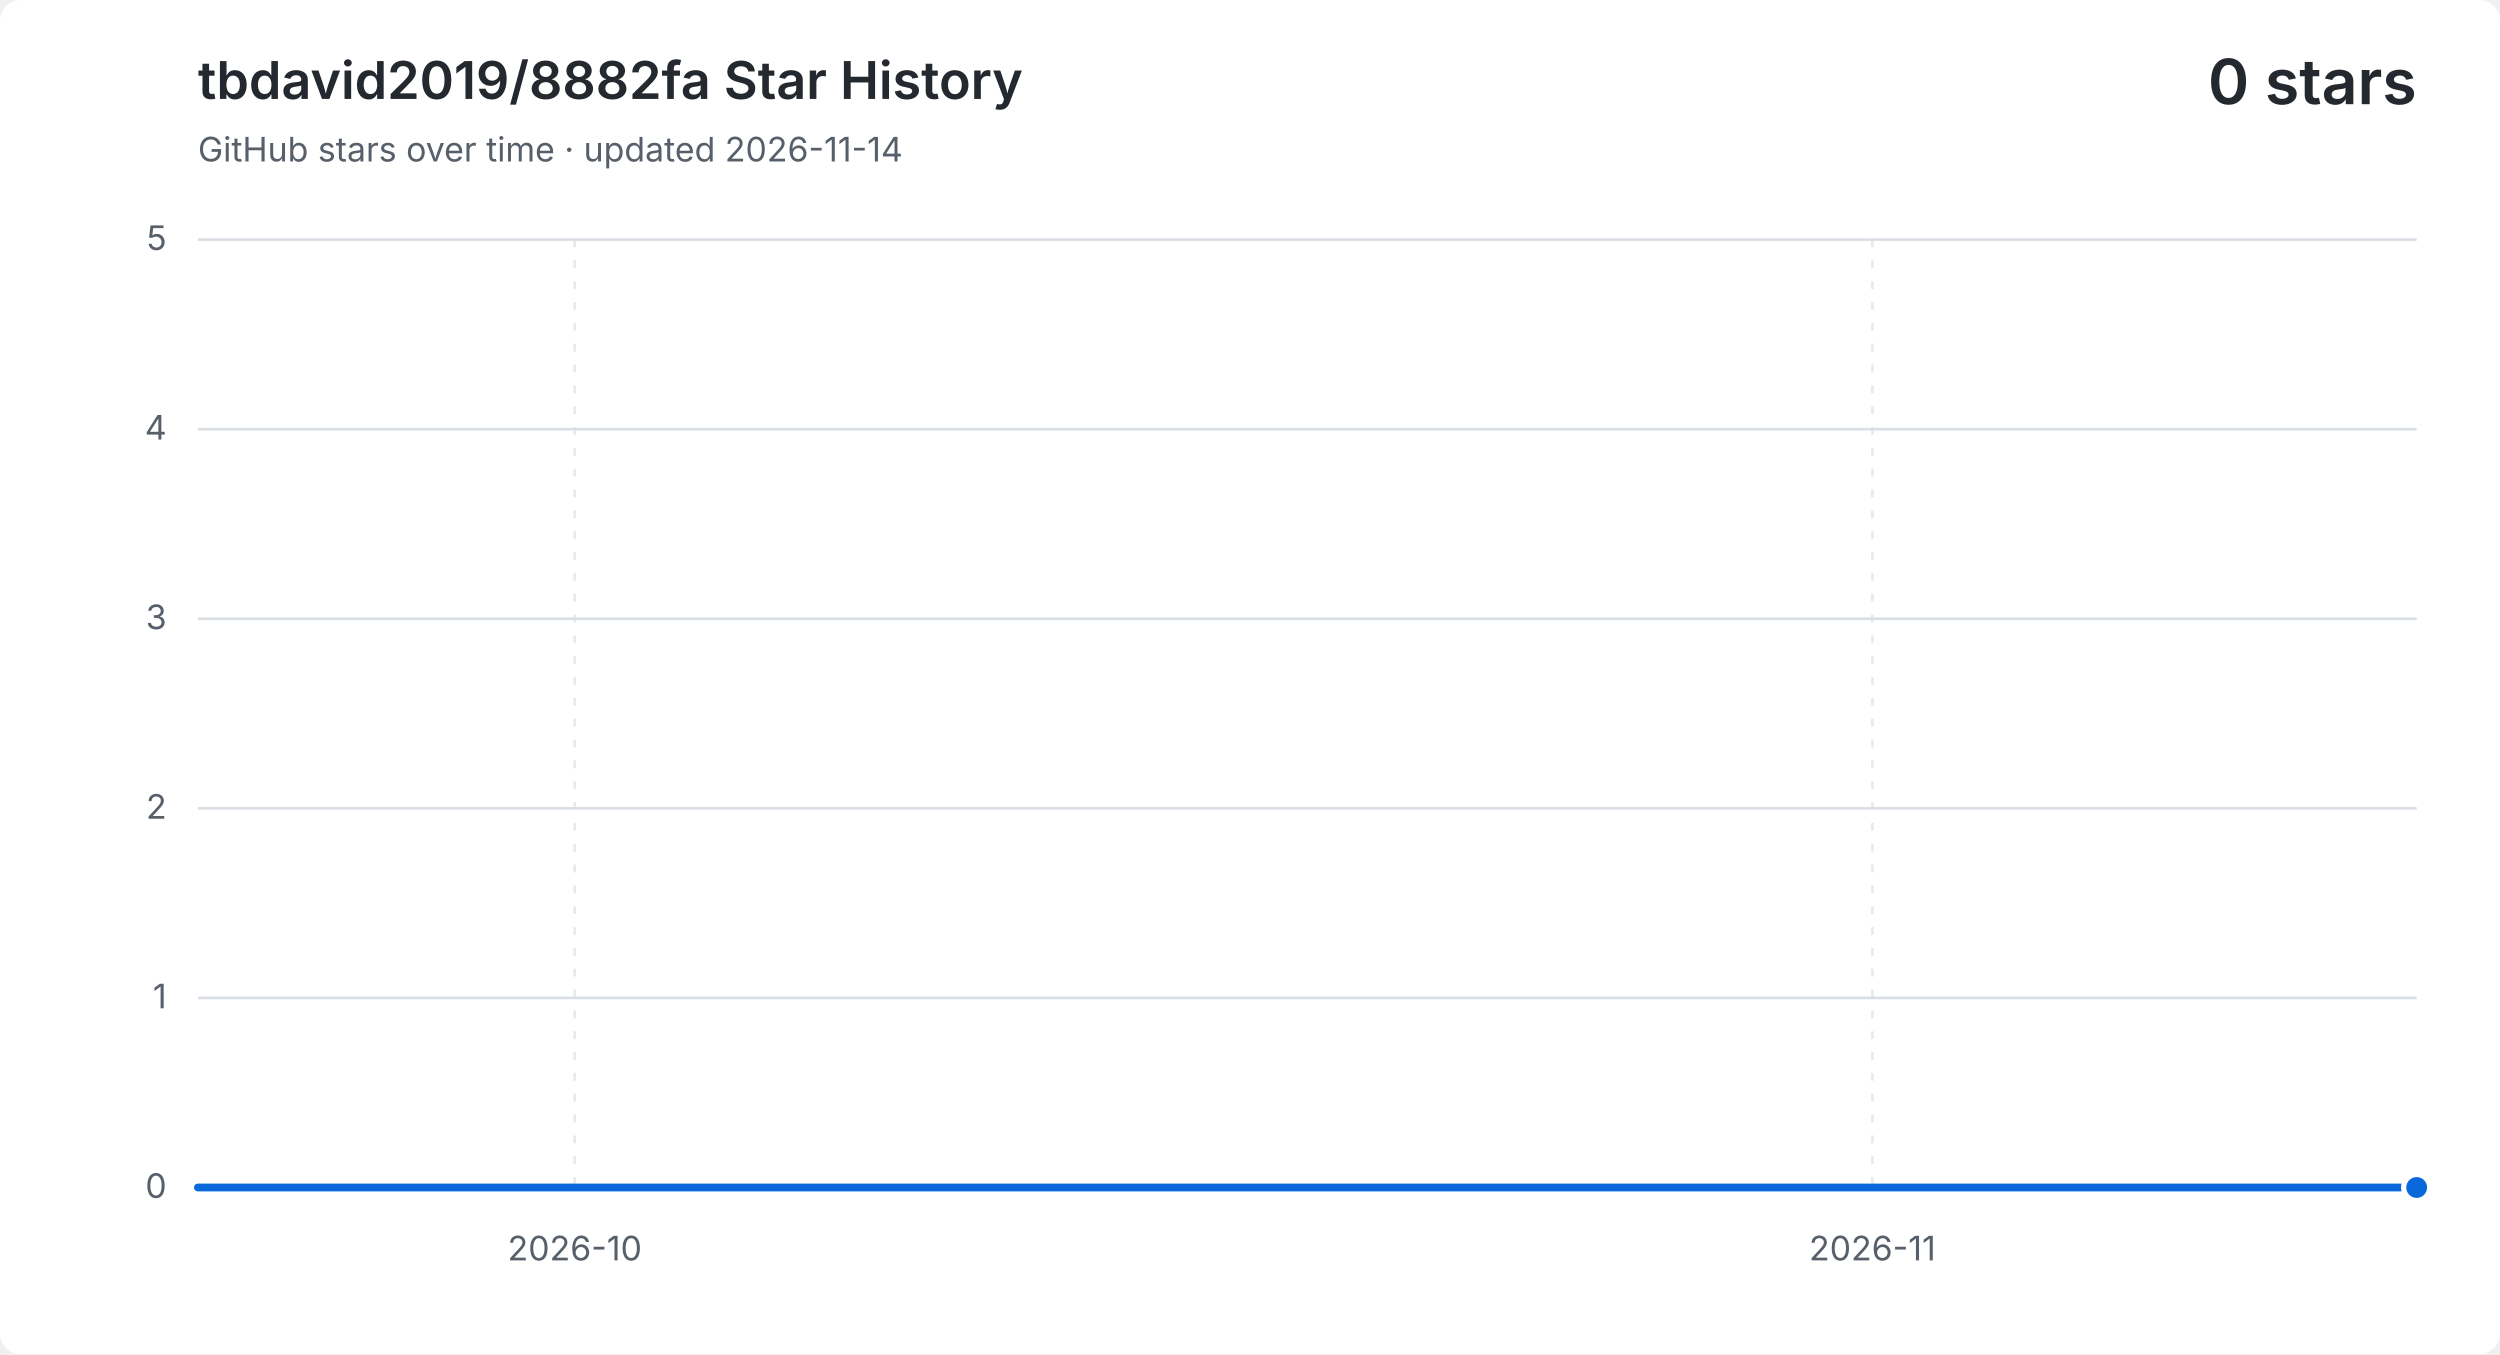
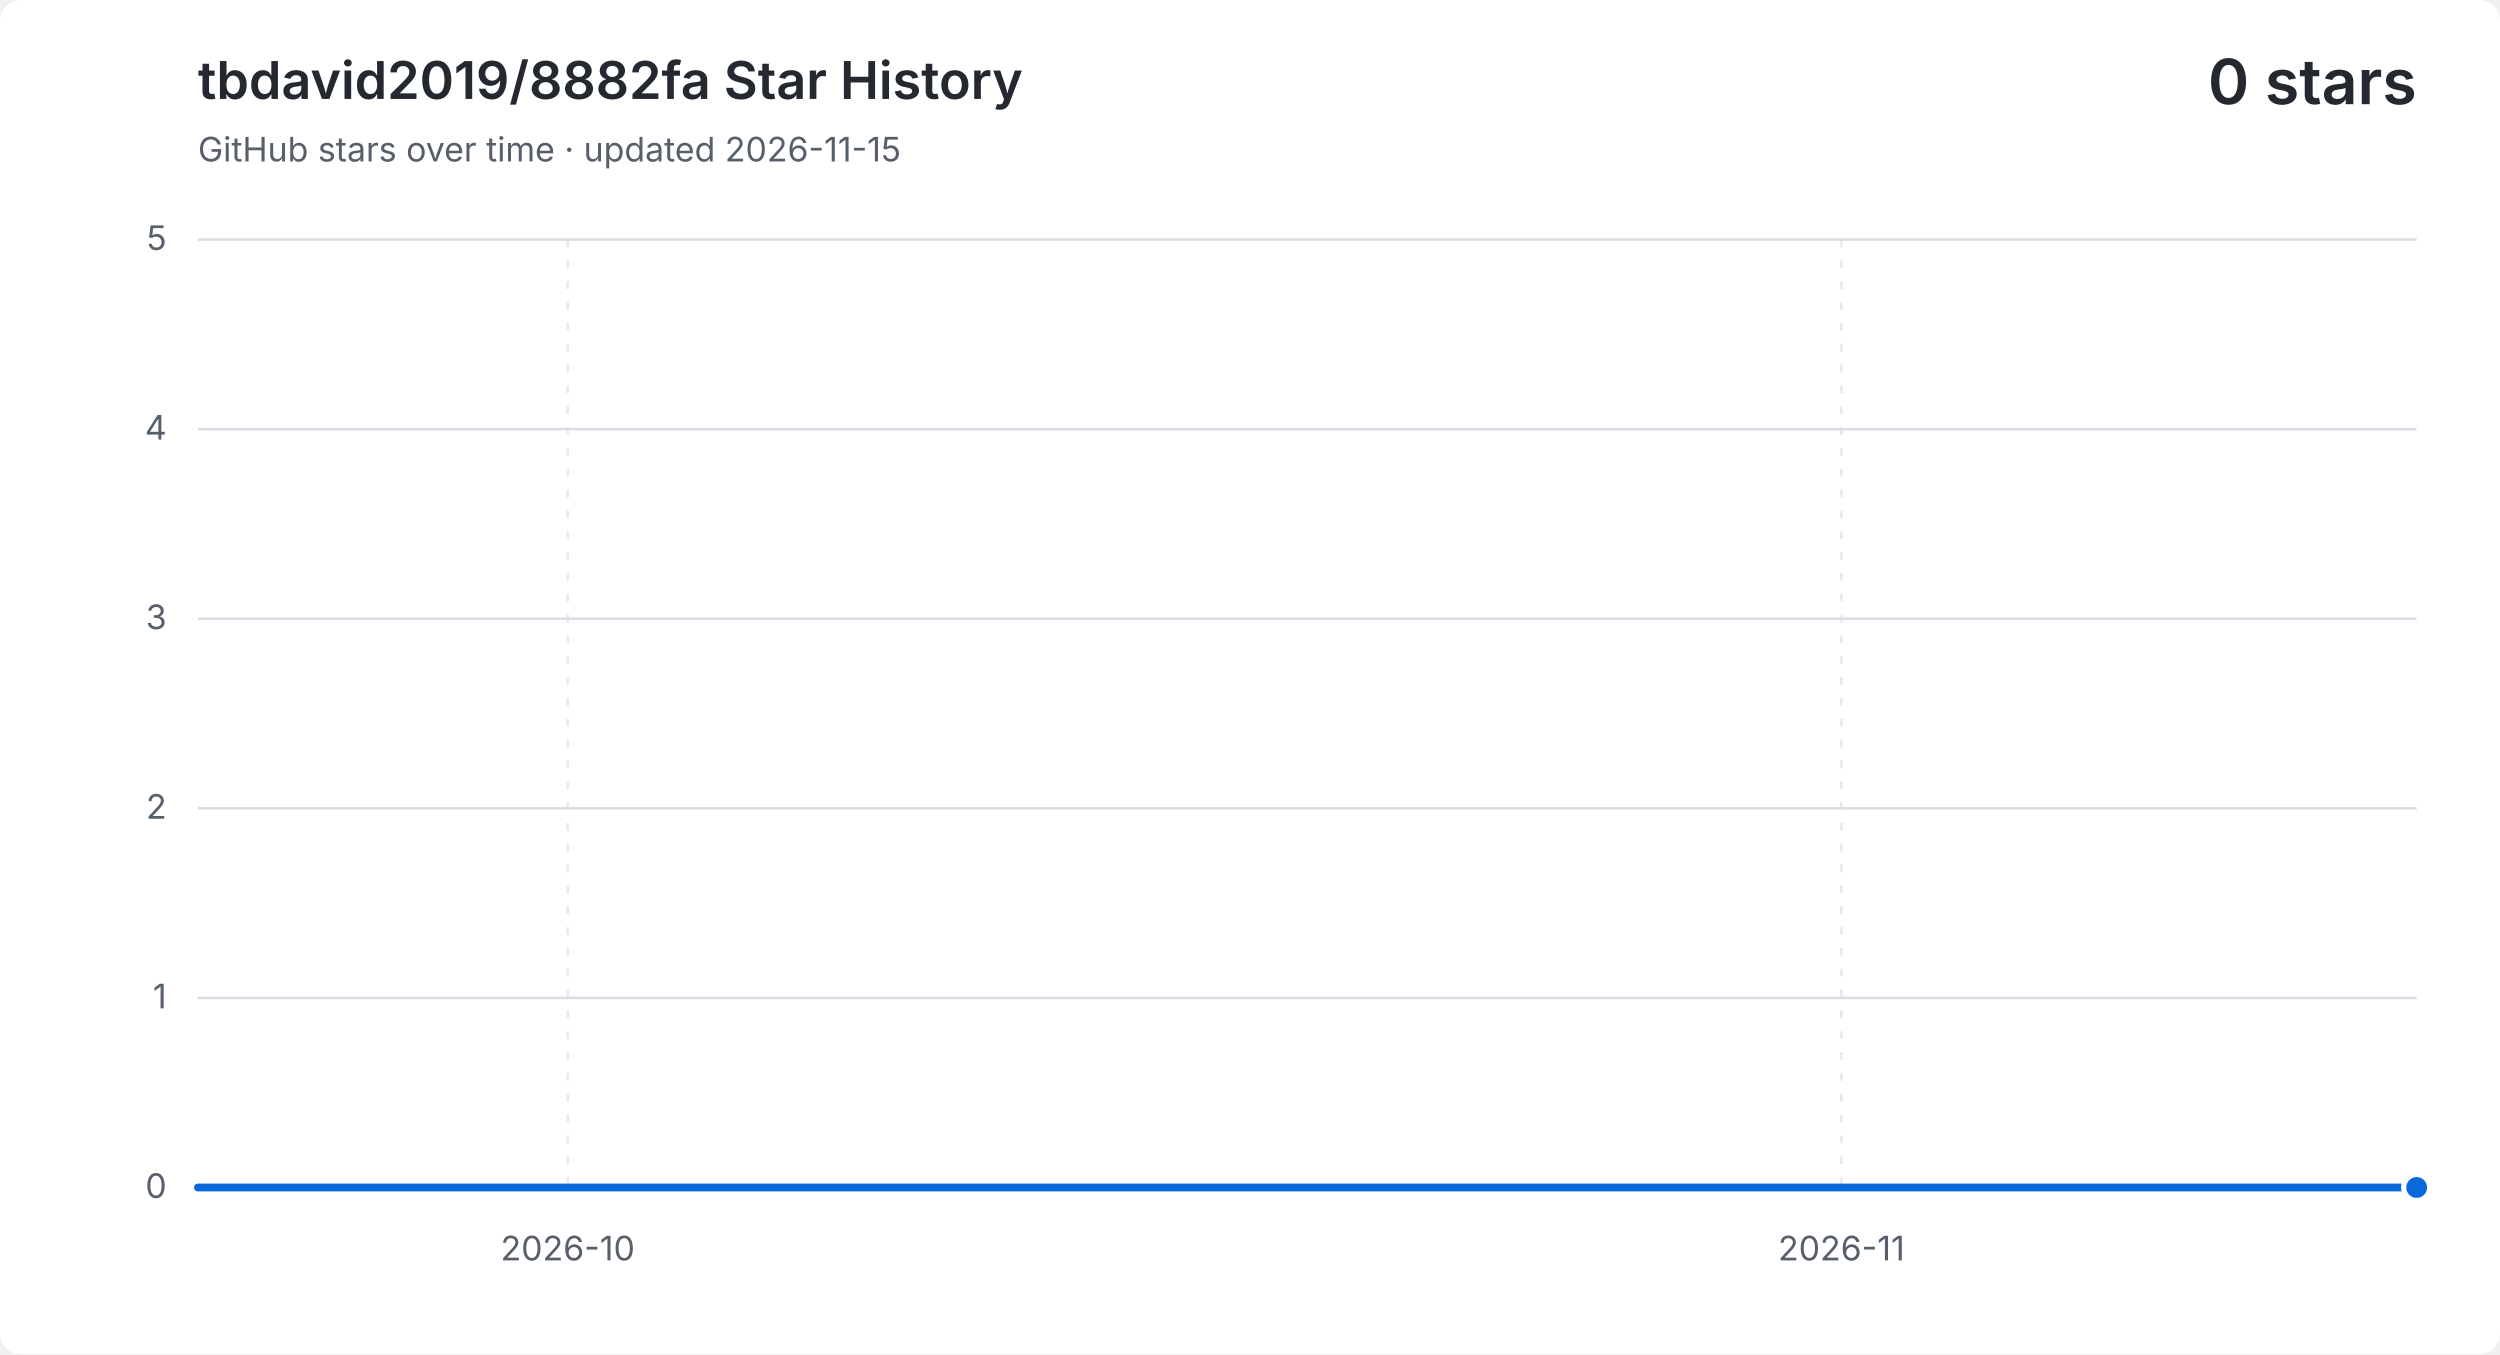
<svg xmlns="http://www.w3.org/2000/svg" width="960" height="520" viewBox="0 0 960 520" role="img" aria-labelledby="title description">
  <style>
    .background { fill: #ffffff; }
    .grid { fill: none; stroke: #d8dee4; stroke-width: 1; }
    .vertical { stroke-dasharray: 3 5; opacity: .65; }
    .label, .subtitle { fill: #57606a; font: 13px -apple-system, BlinkMacSystemFont, "Segoe UI", sans-serif; }
    .heading, .value { fill: #24292f; font-family: -apple-system, BlinkMacSystemFont, "Segoe UI", sans-serif; }
    .heading { font-size: 20px; font-weight: 600; }
    .value { font-size: 24px; font-weight: 600; }
    .area { fill: #0969da; opacity: .12; }
    .line { fill: none; stroke: #0969da; stroke-linecap: round; stroke-linejoin: round; stroke-width: 3; }
    .point { fill: #0969da; stroke: #ffffff; stroke-width: 2; }
    @media (prefers-color-scheme: dark) {
      .background { fill: #0d1117; }
      .grid { stroke: #30363d; }
      .label, .subtitle { fill: #8b949e; }
      .heading, .value { fill: #f0f6fc; }
      .area { fill: #58a6ff; }
      .line { stroke: #58a6ff; }
      .point { fill: #58a6ff; stroke: #0d1117; }
    }
  </style>
  <rect class="background" width="960" height="520" rx="8" />
  <text class="heading" x="76" y="38">tbdavid2019/8882fa Star History</text>
-   <text class="subtitle" x="76" y="62">GitHub stars over time · updated 2026-11-14</text>
+   <text class="subtitle" x="76" y="62">GitHub stars over time · updated 2026-11-15</text>
  <text class="value" x="928" y="40" text-anchor="end">0 stars</text>
  <path class="grid" d="M 76 456.0 H 928" />
  <text class="label" x="64" y="460.0" text-anchor="end">0</text>
  <path class="grid" d="M 76 383.2 H 928" />
  <text class="label" x="64" y="387.2" text-anchor="end">1</text>
  <path class="grid" d="M 76 310.4 H 928" />
  <text class="label" x="64" y="314.4" text-anchor="end">2</text>
  <path class="grid" d="M 76 237.6 H 928" />
  <text class="label" x="64" y="241.6" text-anchor="end">3</text>
  <path class="grid" d="M 76 164.8 H 928" />
  <text class="label" x="64" y="168.8" text-anchor="end">4</text>
  <path class="grid" d="M 76 92.0 H 928" />
  <text class="label" x="64" y="96.0" text-anchor="end">5</text>
-   <path class="grid vertical" d="M 220.7 92 V 456" />
-   <text class="label" x="220.7" y="484" text-anchor="middle">2026-10</text>
-   <path class="grid vertical" d="M 719.0 92 V 456" />
-   <text class="label" x="719.0" y="484" text-anchor="middle">2026-11</text>
-   <path class="area" d="M 76.0 456.0 H 92.1 V 456.0 H 108.2 V 456.0 H 124.2 V 456.0 H 140.3 V 456.0 H 156.4 V 456.0 H 172.5 V 456.0 H 188.5 V 456.0 H 204.6 V 456.0 H 220.7 V 456.0 H 236.8 V 456.0 H 252.8 V 456.0 H 268.9 V 456.0 H 285.0 V 456.0 H 301.1 V 456.0 H 317.1 V 456.0 H 333.2 V 456.0 H 349.3 V 456.0 H 365.4 V 456.0 H 381.4 V 456.0 H 397.5 V 456.0 H 413.6 V 456.0 H 429.7 V 456.0 H 445.7 V 456.0 H 461.8 V 456.0 H 477.9 V 456.0 H 494.0 V 456.0 H 510.0 V 456.0 H 526.1 V 456.0 H 542.2 V 456.0 H 558.3 V 456.0 H 574.3 V 456.0 H 590.4 V 456.0 H 606.5 V 456.0 H 622.6 V 456.0 H 638.6 V 456.0 H 654.7 V 456.0 H 670.8 V 456.0 H 686.9 V 456.0 H 702.9 V 456.0 H 719.0 V 456.0 H 735.1 V 456.0 H 751.2 V 456.0 H 767.2 V 456.0 H 783.3 V 456.0 H 799.4 V 456.0 H 815.5 V 456.0 H 831.5 V 456.0 H 847.6 V 456.0 H 863.7 V 456.0 H 879.8 V 456.0 H 895.8 V 456.0 H 911.9 V 456.0 H 928.0 V 456.0 V 456 H 76.0 Z" />
-   <path class="line" d="M 76.0 456.0 H 92.1 V 456.0 H 108.2 V 456.0 H 124.2 V 456.0 H 140.3 V 456.0 H 156.4 V 456.0 H 172.5 V 456.0 H 188.5 V 456.0 H 204.6 V 456.0 H 220.7 V 456.0 H 236.8 V 456.0 H 252.8 V 456.0 H 268.9 V 456.0 H 285.0 V 456.0 H 301.1 V 456.0 H 317.1 V 456.0 H 333.2 V 456.0 H 349.3 V 456.0 H 365.4 V 456.0 H 381.4 V 456.0 H 397.5 V 456.0 H 413.6 V 456.0 H 429.7 V 456.0 H 445.7 V 456.0 H 461.8 V 456.0 H 477.9 V 456.0 H 494.0 V 456.0 H 510.0 V 456.0 H 526.1 V 456.0 H 542.2 V 456.0 H 558.3 V 456.0 H 574.3 V 456.0 H 590.4 V 456.0 H 606.5 V 456.0 H 622.6 V 456.0 H 638.6 V 456.0 H 654.7 V 456.0 H 670.8 V 456.0 H 686.9 V 456.0 H 702.9 V 456.0 H 719.0 V 456.0 H 735.1 V 456.0 H 751.2 V 456.0 H 767.2 V 456.0 H 783.3 V 456.0 H 799.4 V 456.0 H 815.5 V 456.0 H 831.5 V 456.0 H 847.6 V 456.0 H 863.7 V 456.0 H 879.8 V 456.0 H 895.8 V 456.0 H 911.9 V 456.0 H 928.0 V 456.0" />
+   <path class="grid vertical" d="M 218.0 92 V 456" />
+   <text class="label" x="218.0" y="484" text-anchor="middle">2026-10</text>
+   <path class="grid vertical" d="M 707.1 92 V 456" />
+   <text class="label" x="707.1" y="484" text-anchor="middle">2026-11</text>
+   <path class="area" d="M 76.0 456.0 H 91.8 V 456.0 H 107.6 V 456.0 H 123.3 V 456.0 H 139.1 V 456.0 H 154.9 V 456.0 H 170.7 V 456.0 H 186.4 V 456.0 H 202.2 V 456.0 H 218.0 V 456.0 H 233.8 V 456.0 H 249.6 V 456.0 H 265.3 V 456.0 H 281.1 V 456.0 H 296.9 V 456.0 H 312.7 V 456.0 H 328.4 V 456.0 H 344.2 V 456.0 H 360.0 V 456.0 H 375.8 V 456.0 H 391.6 V 456.0 H 407.3 V 456.0 H 423.1 V 456.0 H 438.9 V 456.0 H 454.7 V 456.0 H 470.4 V 456.0 H 486.2 V 456.0 H 502.0 V 456.0 H 517.8 V 456.0 H 533.6 V 456.0 H 549.3 V 456.0 H 565.1 V 456.0 H 580.9 V 456.0 H 596.7 V 456.0 H 612.4 V 456.0 H 628.2 V 456.0 H 644.0 V 456.0 H 659.8 V 456.0 H 675.6 V 456.0 H 691.3 V 456.0 H 707.1 V 456.0 H 722.9 V 456.0 H 738.7 V 456.0 H 754.4 V 456.0 H 770.2 V 456.0 H 786.0 V 456.0 H 801.8 V 456.0 H 817.6 V 456.0 H 833.3 V 456.0 H 849.1 V 456.0 H 864.9 V 456.0 H 880.7 V 456.0 H 896.4 V 456.0 H 912.2 V 456.0 H 928.0 V 456.0 V 456 H 76.0 Z" />
+   <path class="line" d="M 76.0 456.0 H 91.8 V 456.0 H 107.6 V 456.0 H 123.3 V 456.0 H 139.1 V 456.0 H 154.9 V 456.0 H 170.7 V 456.0 H 186.4 V 456.0 H 202.2 V 456.0 H 218.0 V 456.0 H 233.8 V 456.0 H 249.6 V 456.0 H 265.3 V 456.0 H 281.1 V 456.0 H 296.9 V 456.0 H 312.7 V 456.0 H 328.4 V 456.0 H 344.2 V 456.0 H 360.0 V 456.0 H 375.8 V 456.0 H 391.6 V 456.0 H 407.3 V 456.0 H 423.1 V 456.0 H 438.9 V 456.0 H 454.7 V 456.0 H 470.4 V 456.0 H 486.2 V 456.0 H 502.0 V 456.0 H 517.8 V 456.0 H 533.6 V 456.0 H 549.3 V 456.0 H 565.1 V 456.0 H 580.9 V 456.0 H 596.7 V 456.0 H 612.4 V 456.0 H 628.2 V 456.0 H 644.0 V 456.0 H 659.8 V 456.0 H 675.6 V 456.0 H 691.3 V 456.0 H 707.1 V 456.0 H 722.9 V 456.0 H 738.7 V 456.0 H 754.4 V 456.0 H 770.2 V 456.0 H 786.0 V 456.0 H 801.8 V 456.0 H 817.6 V 456.0 H 833.3 V 456.0 H 849.1 V 456.0 H 864.9 V 456.0 H 880.7 V 456.0 H 896.4 V 456.0 H 912.2 V 456.0 H 928.0 V 456.0" />
  <circle class="point" cx="928.0" cy="456.0" r="5" />
</svg>
